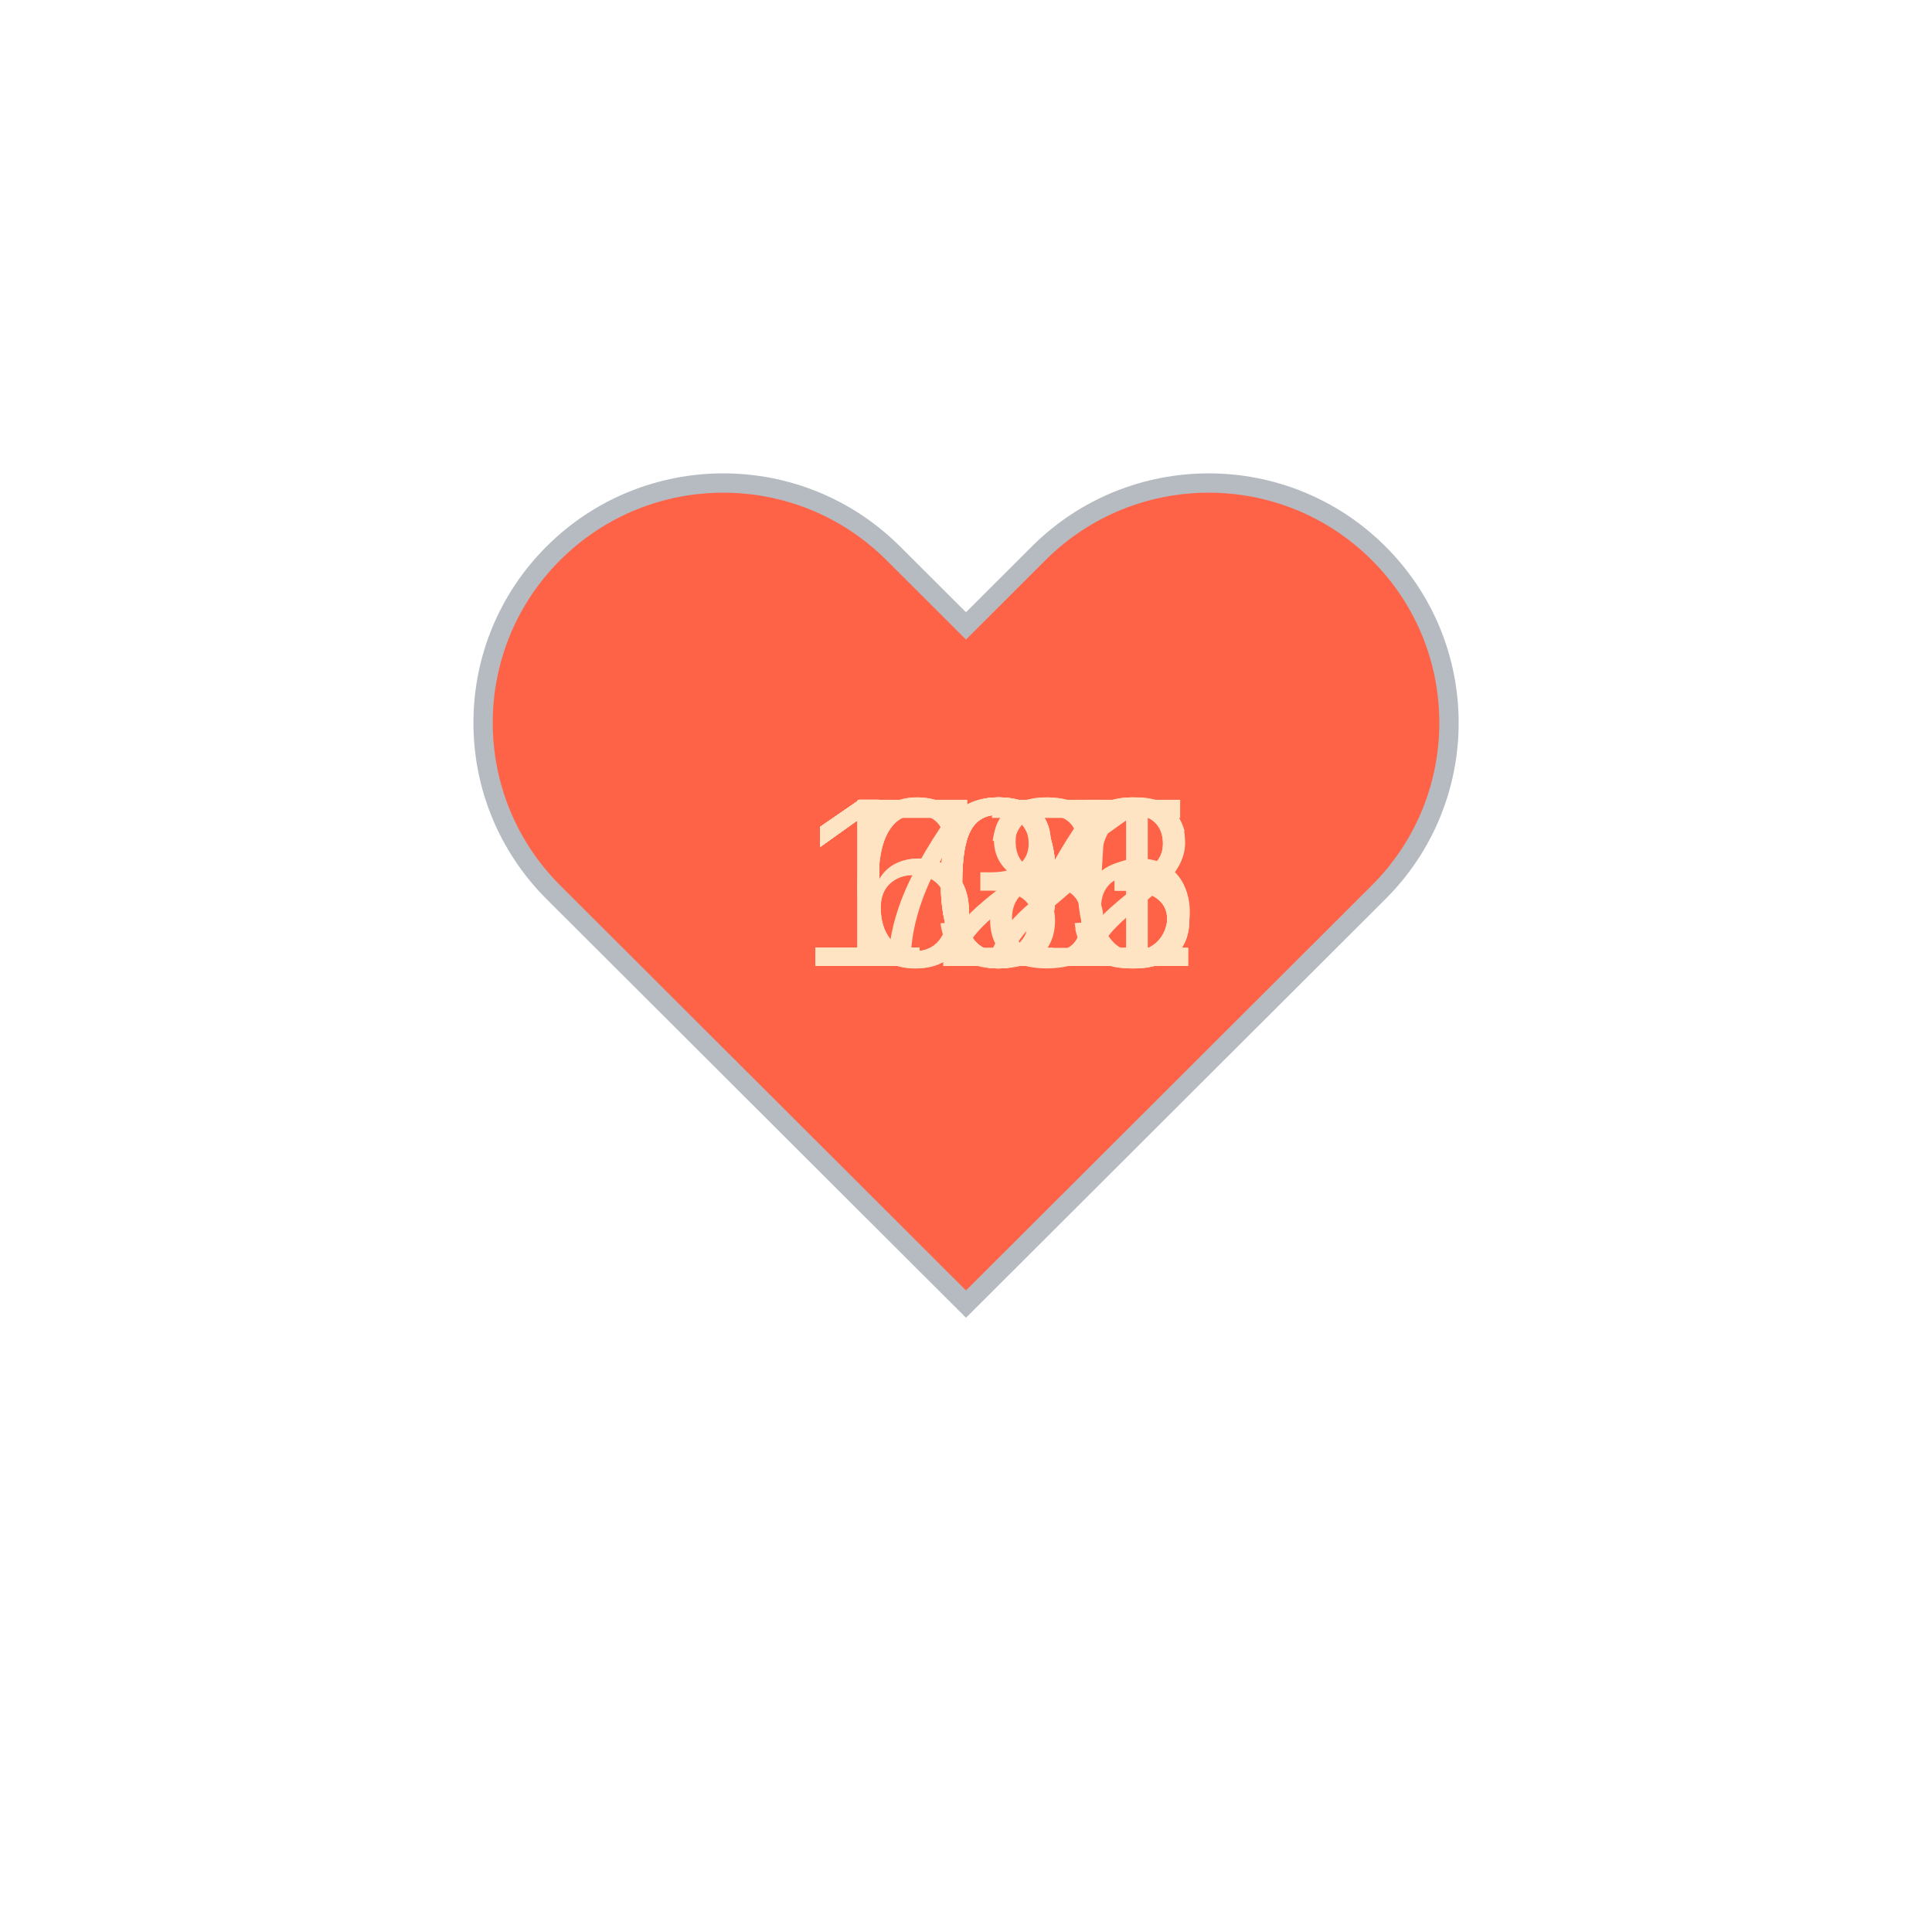
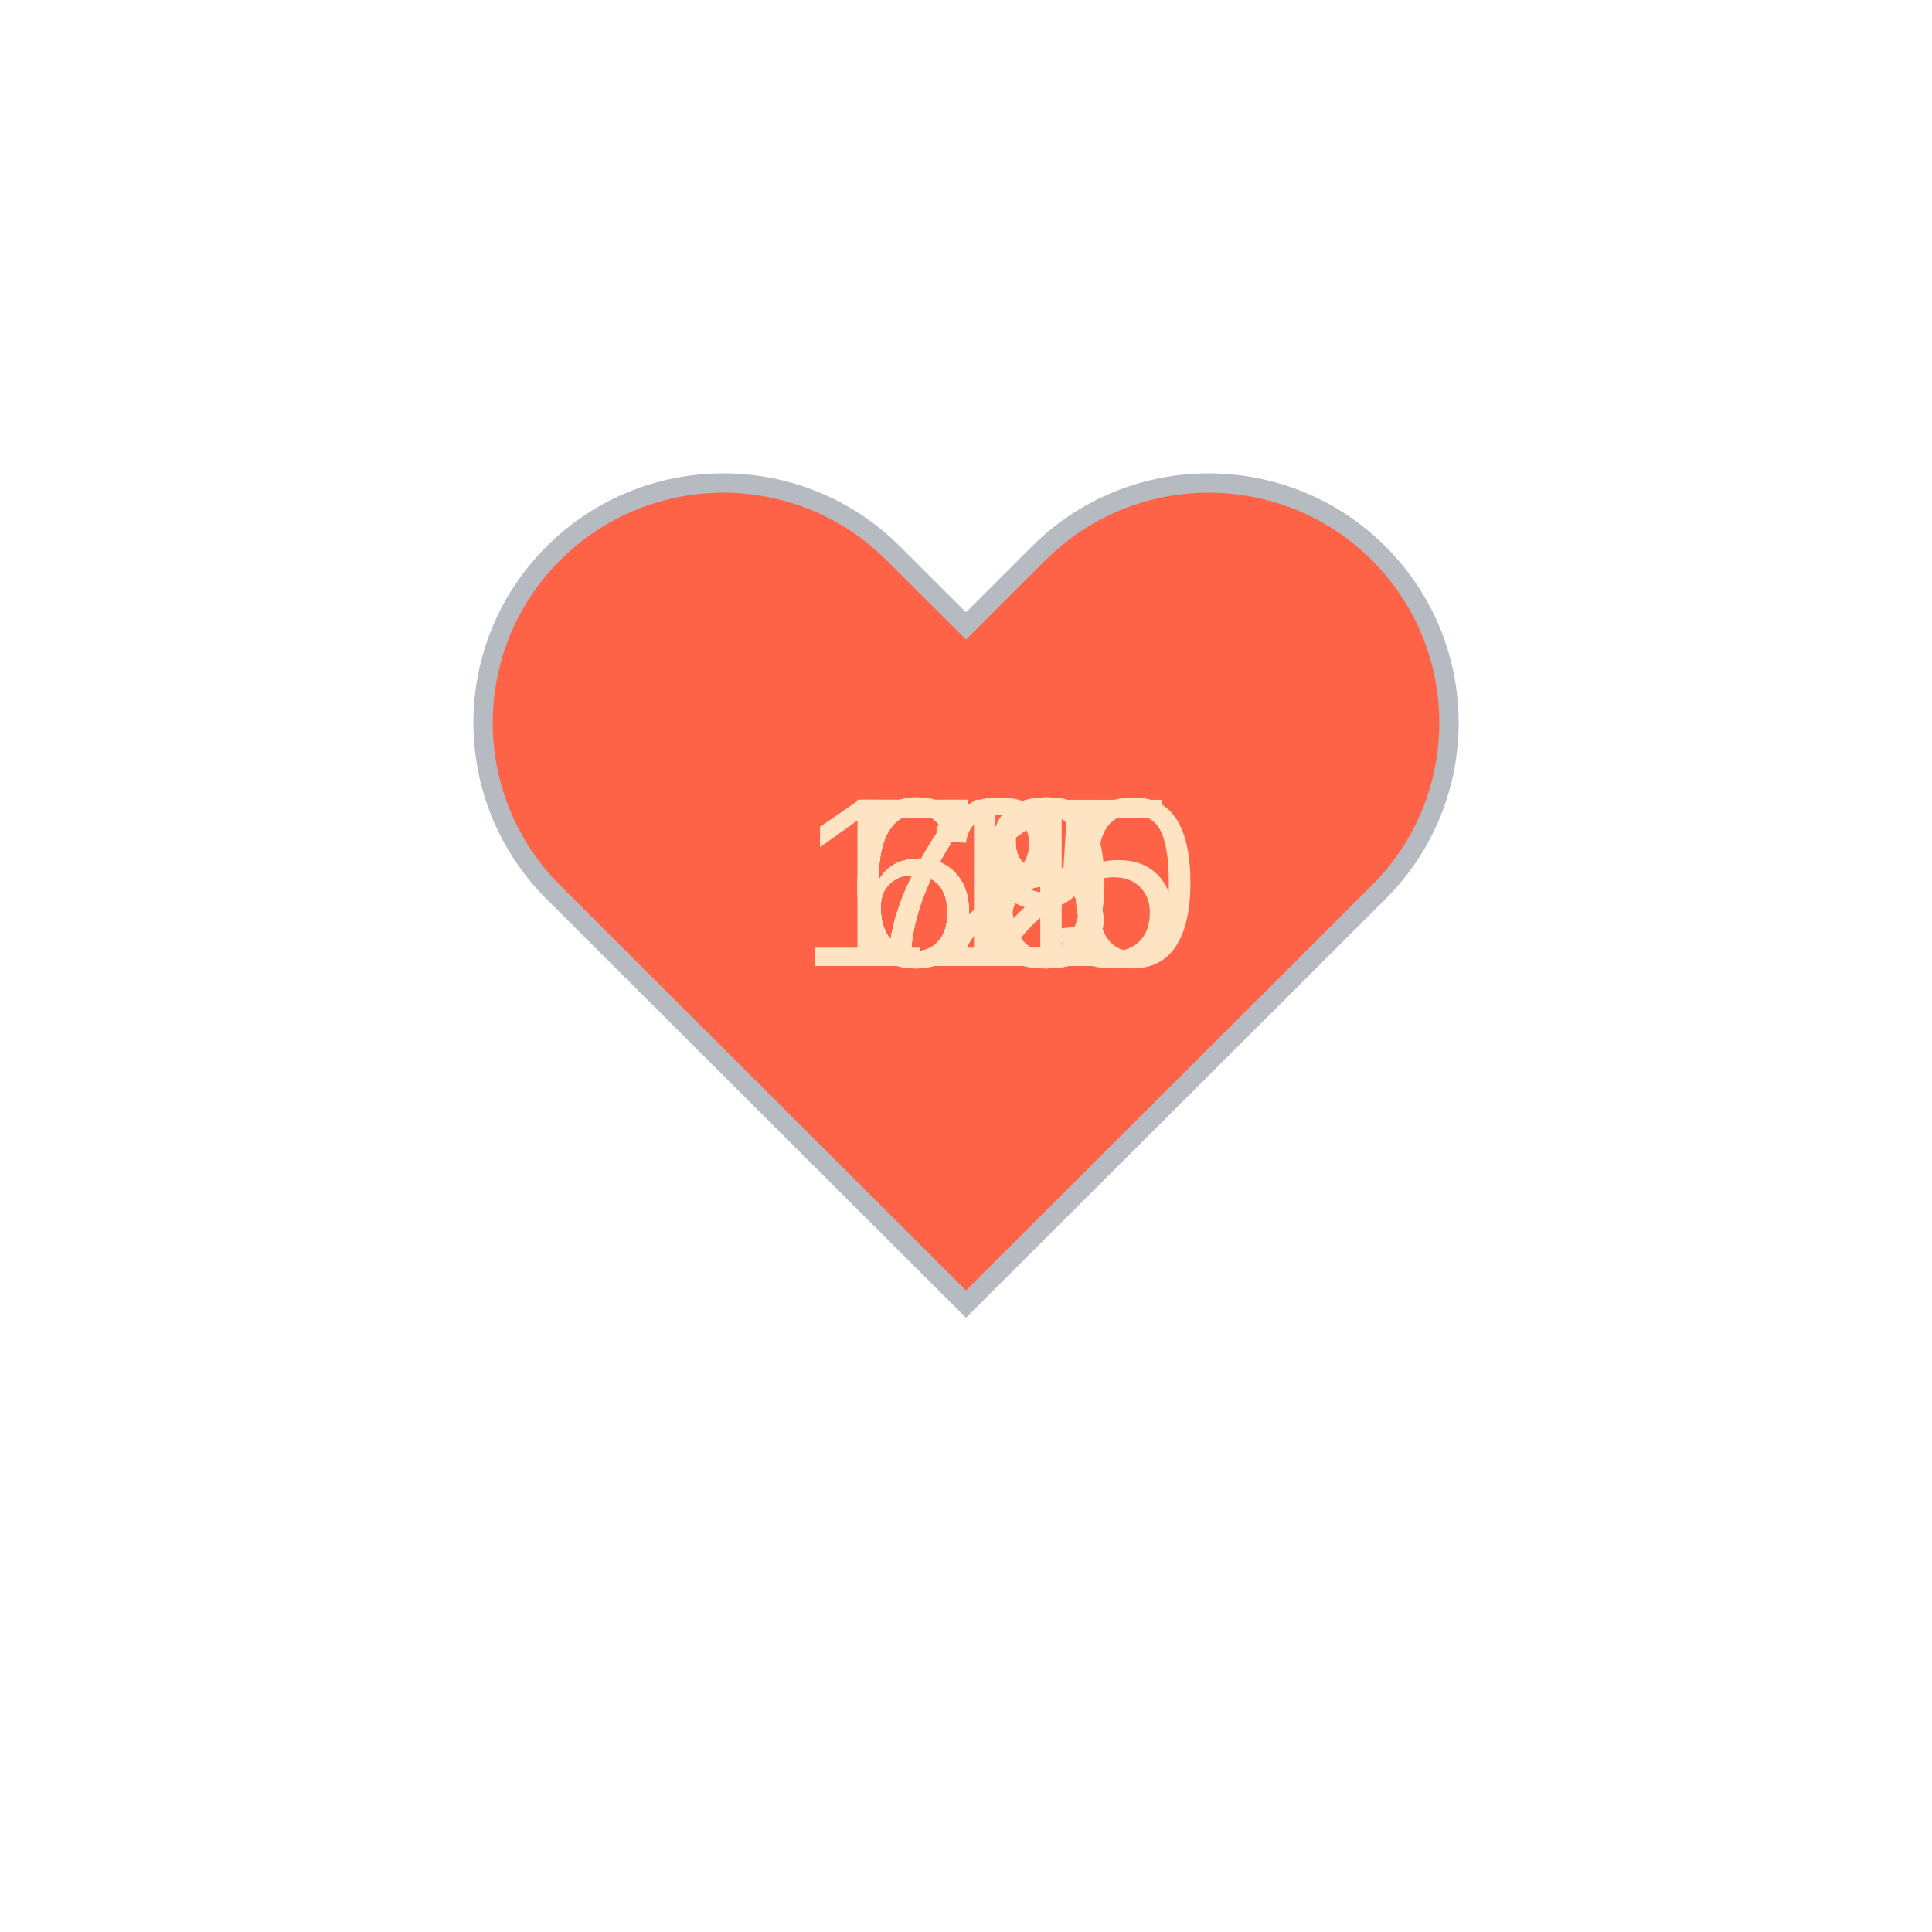
<svg xmlns="http://www.w3.org/2000/svg" baseProfile="full" height="150" version="1.1" viewBox="0,0,200,200" width="150">
  <defs />
  <g transform="translate(100 100)">
    <path d="M92.71,7.27L92.71,7.27c-9.71-9.69-25.46-9.69-35.18,0L50,14.79l-7.54-7.52C32.75-2.42,17-2.42,7.29,7.27v0 c-9.71,9.69-9.71,25.41,0,35.1L50,85l42.71-42.63C102.43,32.68,102.43,16.96,92.71,7.27z" fill="tomato" stroke="#B6BBC1" stroke-width="2" transform="translate(-50 -50)" />
    <animateTransform additive="sum" attributeName="transform" dur="1.2s" repeatCount="indefinite" type="scale" values="1; 1.5; 1.25; 1.5; 1.5; 1;" />
-     <text fill="bisque" style="font-size:25px; font-family:Arial" transform="translate(-12.5 0)">72<animate attributeName="visibility" dur="12.0s" keyTimes="0;0.1;0.2;0.3;0.4;0.5;0.6;0.7;0.8;0.9;1.0" repeatCount="indefinite" values="visible;hidden;hidden;hidden;hidden;hidden;hidden;hidden;hidden;hidden;hidden" />
+     <text fill="bisque" style="font-size:25px; font-family:Arial" transform="translate(-12.5 0)">68<animate attributeName="visibility" dur="12.0s" keyTimes="0;0.1;0.2;0.3;0.4;0.5;0.6;0.7;0.8;0.9;1.0" repeatCount="indefinite" values="visible;hidden;hidden;hidden;hidden;hidden;hidden;hidden;hidden;hidden;hidden" />
    </text>
-     <text fill="bisque" style="font-size:25px; font-family:Arial" transform="translate(-12.5 0)">67<animate attributeName="visibility" dur="12.0s" keyTimes="0;0.1;0.2;0.3;0.4;0.5;0.6;0.7;0.8;0.9;1.0" repeatCount="indefinite" values="hidden;visible;hidden;hidden;hidden;hidden;hidden;hidden;hidden;hidden;hidden" />
+     <text fill="bisque" style="font-size:25px; font-family:Arial" transform="translate(-12.5 0)">71<animate attributeName="visibility" dur="12.0s" keyTimes="0;0.1;0.2;0.3;0.4;0.5;0.6;0.7;0.8;0.9;1.0" repeatCount="indefinite" values="hidden;visible;hidden;hidden;hidden;hidden;hidden;hidden;hidden;hidden;hidden" />
    </text>
-     <text fill="bisque" style="font-size:25px; font-family:Arial" transform="translate(-12.5 0)">68<animate attributeName="visibility" dur="12.0s" keyTimes="0;0.1;0.2;0.3;0.4;0.5;0.6;0.7;0.8;0.9;1.0" repeatCount="indefinite" values="hidden;hidden;visible;hidden;hidden;hidden;hidden;hidden;hidden;hidden;hidden" />
+     <text fill="bisque" style="font-size:25px; font-family:Arial" transform="translate(-12.5 0)">72<animate attributeName="visibility" dur="12.0s" keyTimes="0;0.1;0.2;0.3;0.4;0.5;0.6;0.7;0.8;0.9;1.0" repeatCount="indefinite" values="hidden;hidden;visible;hidden;hidden;hidden;hidden;hidden;hidden;hidden;hidden" />
    </text>
-     <text fill="bisque" style="font-size:25px; font-family:Arial" transform="translate(-17.5 0)">121<animate attributeName="visibility" dur="12.0s" keyTimes="0;0.1;0.2;0.3;0.4;0.5;0.6;0.7;0.8;0.9;1.0" repeatCount="indefinite" values="hidden;hidden;hidden;visible;hidden;hidden;hidden;hidden;hidden;hidden;hidden" />
+     <text fill="bisque" style="font-size:25px; font-family:Arial" transform="translate(-12.5 0)">72<animate attributeName="visibility" dur="12.0s" keyTimes="0;0.1;0.2;0.3;0.4;0.5;0.6;0.7;0.8;0.9;1.0" repeatCount="indefinite" values="hidden;hidden;hidden;visible;hidden;hidden;hidden;hidden;hidden;hidden;hidden" />
    </text>
-     <text fill="bisque" style="font-size:25px; font-family:Arial" transform="translate(-17.5 0)">106<animate attributeName="visibility" dur="12.0s" keyTimes="0;0.1;0.2;0.3;0.4;0.5;0.6;0.7;0.8;0.9;1.0" repeatCount="indefinite" values="hidden;hidden;hidden;hidden;visible;hidden;hidden;hidden;hidden;hidden;hidden" />
+     <text fill="bisque" style="font-size:25px; font-family:Arial" transform="translate(-12.5 0)">68<animate attributeName="visibility" dur="12.0s" keyTimes="0;0.1;0.2;0.3;0.4;0.5;0.6;0.7;0.8;0.9;1.0" repeatCount="indefinite" values="hidden;hidden;hidden;hidden;visible;hidden;hidden;hidden;hidden;hidden;hidden" />
    </text>
-     <text fill="bisque" style="font-size:25px; font-family:Arial" transform="translate(-17.5 0)">101<animate attributeName="visibility" dur="12.0s" keyTimes="0;0.1;0.2;0.3;0.4;0.5;0.6;0.7;0.8;0.9;1.0" repeatCount="indefinite" values="hidden;hidden;hidden;hidden;hidden;visible;hidden;hidden;hidden;hidden;hidden" />
+     <text fill="bisque" style="font-size:25px; font-family:Arial" transform="translate(-12.5 0)">69<animate attributeName="visibility" dur="12.0s" keyTimes="0;0.1;0.2;0.3;0.4;0.5;0.6;0.7;0.8;0.9;1.0" repeatCount="indefinite" values="hidden;hidden;hidden;hidden;hidden;visible;hidden;hidden;hidden;hidden;hidden" />
    </text>
-     <text fill="bisque" style="font-size:25px; font-family:Arial" transform="translate(-17.5 0)">133<animate attributeName="visibility" dur="12.0s" keyTimes="0;0.1;0.2;0.3;0.4;0.5;0.6;0.7;0.8;0.9;1.0" repeatCount="indefinite" values="hidden;hidden;hidden;hidden;hidden;hidden;visible;hidden;hidden;hidden;hidden" />
+     <text fill="bisque" style="font-size:25px; font-family:Arial" transform="translate(-12.5 0)">68<animate attributeName="visibility" dur="12.0s" keyTimes="0;0.1;0.2;0.3;0.4;0.5;0.6;0.7;0.8;0.9;1.0" repeatCount="indefinite" values="hidden;hidden;hidden;hidden;hidden;hidden;visible;hidden;hidden;hidden;hidden" />
    </text>
-     <text fill="bisque" style="font-size:25px; font-family:Arial" transform="translate(-17.5 0)">105<animate attributeName="visibility" dur="12.0s" keyTimes="0;0.1;0.2;0.3;0.4;0.5;0.6;0.7;0.8;0.9;1.0" repeatCount="indefinite" values="hidden;hidden;hidden;hidden;hidden;hidden;hidden;visible;hidden;hidden;hidden" />
+     <text fill="bisque" style="font-size:25px; font-family:Arial" transform="translate(-12.5 0)">70<animate attributeName="visibility" dur="12.0s" keyTimes="0;0.1;0.2;0.3;0.4;0.5;0.6;0.7;0.8;0.9;1.0" repeatCount="indefinite" values="hidden;hidden;hidden;hidden;hidden;hidden;hidden;visible;hidden;hidden;hidden" />
    </text>
-     <text fill="bisque" style="font-size:25px; font-family:Arial" transform="translate(-17.5 0)">102<animate attributeName="visibility" dur="12.0s" keyTimes="0;0.1;0.2;0.3;0.4;0.5;0.6;0.7;0.8;0.9;1.0" repeatCount="indefinite" values="hidden;hidden;hidden;hidden;hidden;hidden;hidden;hidden;visible;hidden;hidden" />
+     <text fill="bisque" style="font-size:25px; font-family:Arial" transform="translate(-17.5 0)">115<animate attributeName="visibility" dur="12.0s" keyTimes="0;0.1;0.2;0.3;0.4;0.5;0.6;0.7;0.8;0.9;1.0" repeatCount="indefinite" values="hidden;hidden;hidden;hidden;hidden;hidden;hidden;hidden;visible;hidden;hidden" />
    </text>
-     <text fill="bisque" style="font-size:25px; font-family:Arial" transform="translate(-17.5 0)">123<animate attributeName="visibility" dur="12.0s" keyTimes="0;0.1;0.2;0.3;0.4;0.5;0.6;0.7;0.8;0.9;1.0" repeatCount="indefinite" values="hidden;hidden;hidden;hidden;hidden;hidden;hidden;hidden;hidden;visible;hidden" />
+     <text fill="bisque" style="font-size:25px; font-family:Arial" transform="translate(-17.5 0)">120<animate attributeName="visibility" dur="12.0s" keyTimes="0;0.1;0.2;0.3;0.4;0.5;0.6;0.7;0.8;0.9;1.0" repeatCount="indefinite" values="hidden;hidden;hidden;hidden;hidden;hidden;hidden;hidden;hidden;visible;hidden" />
    </text>
  </g>
</svg>
